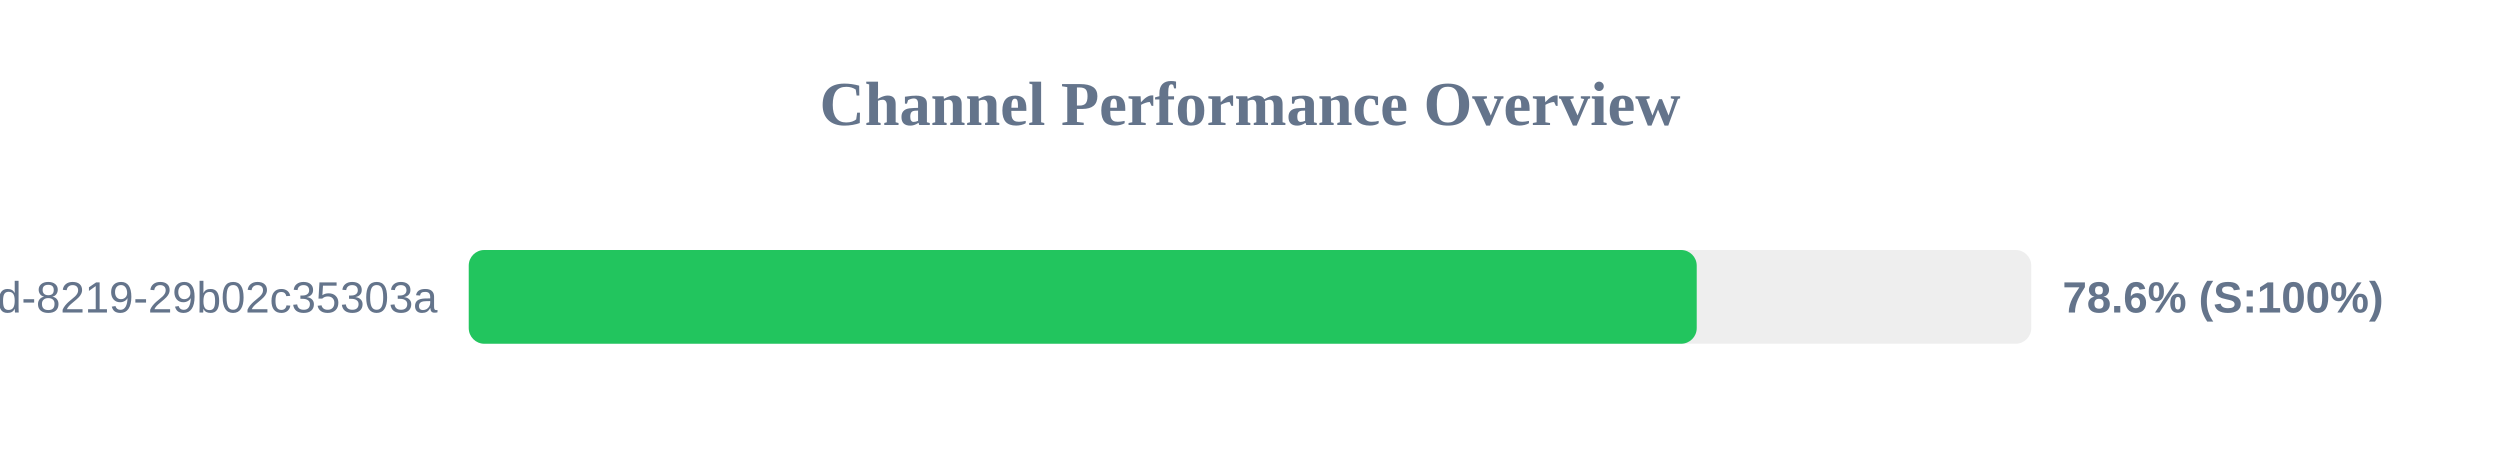
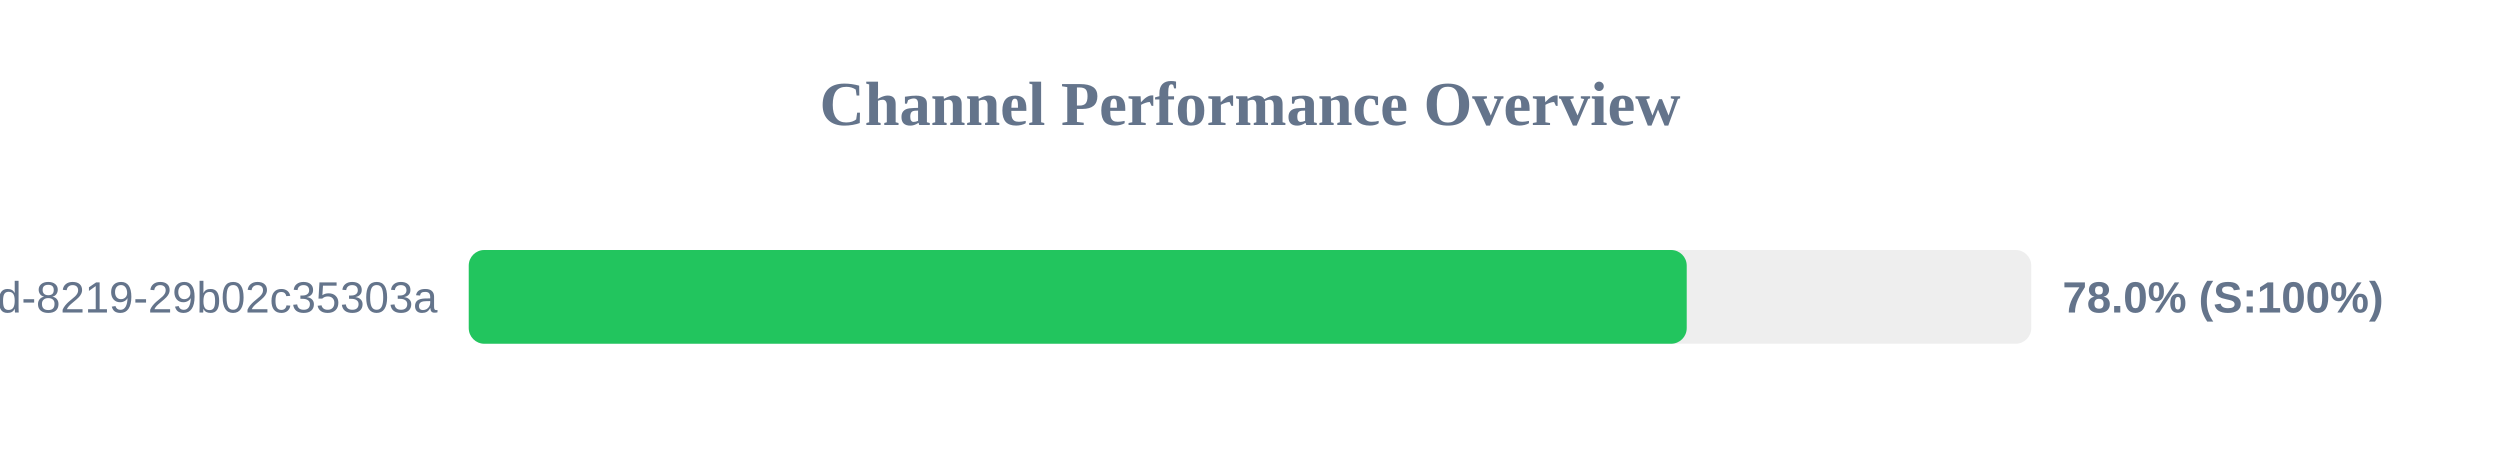
<svg xmlns="http://www.w3.org/2000/svg" width="800" height="150" version="1.1">
  <style>
        .row { font: 14px Arial; fill: #64748b; }
        .score { font: bold 14px Arial; fill: #64748b; }
    </style>
  <text x="400" y="40" text-anchor="middle" font-size="20px" font-weight="bold" fill="#64748b">Channel Performance Overview</text>
  <rect x="150" y="80" width="500" height="30" fill="#eee" rx="5" />
-   <rect x="150" y="80" width="392.95" height="30" fill="#22c55e" rx="5" />
+   <rect x="150" y="80" width="389.75" height="30" fill="#22c55e" rx="5" />
  <text x="140" y="100" text-anchor="end" class="row">?uuid=5eaa121d-4362-444d-8219-29b02c35303a</text>
-   <text x="660" y="100" text-anchor="start" class="score">78.6% (S:100%)</text>
+   <text x="660" y="100" text-anchor="start" class="score">78.0% (S:100%)</text>
</svg>
